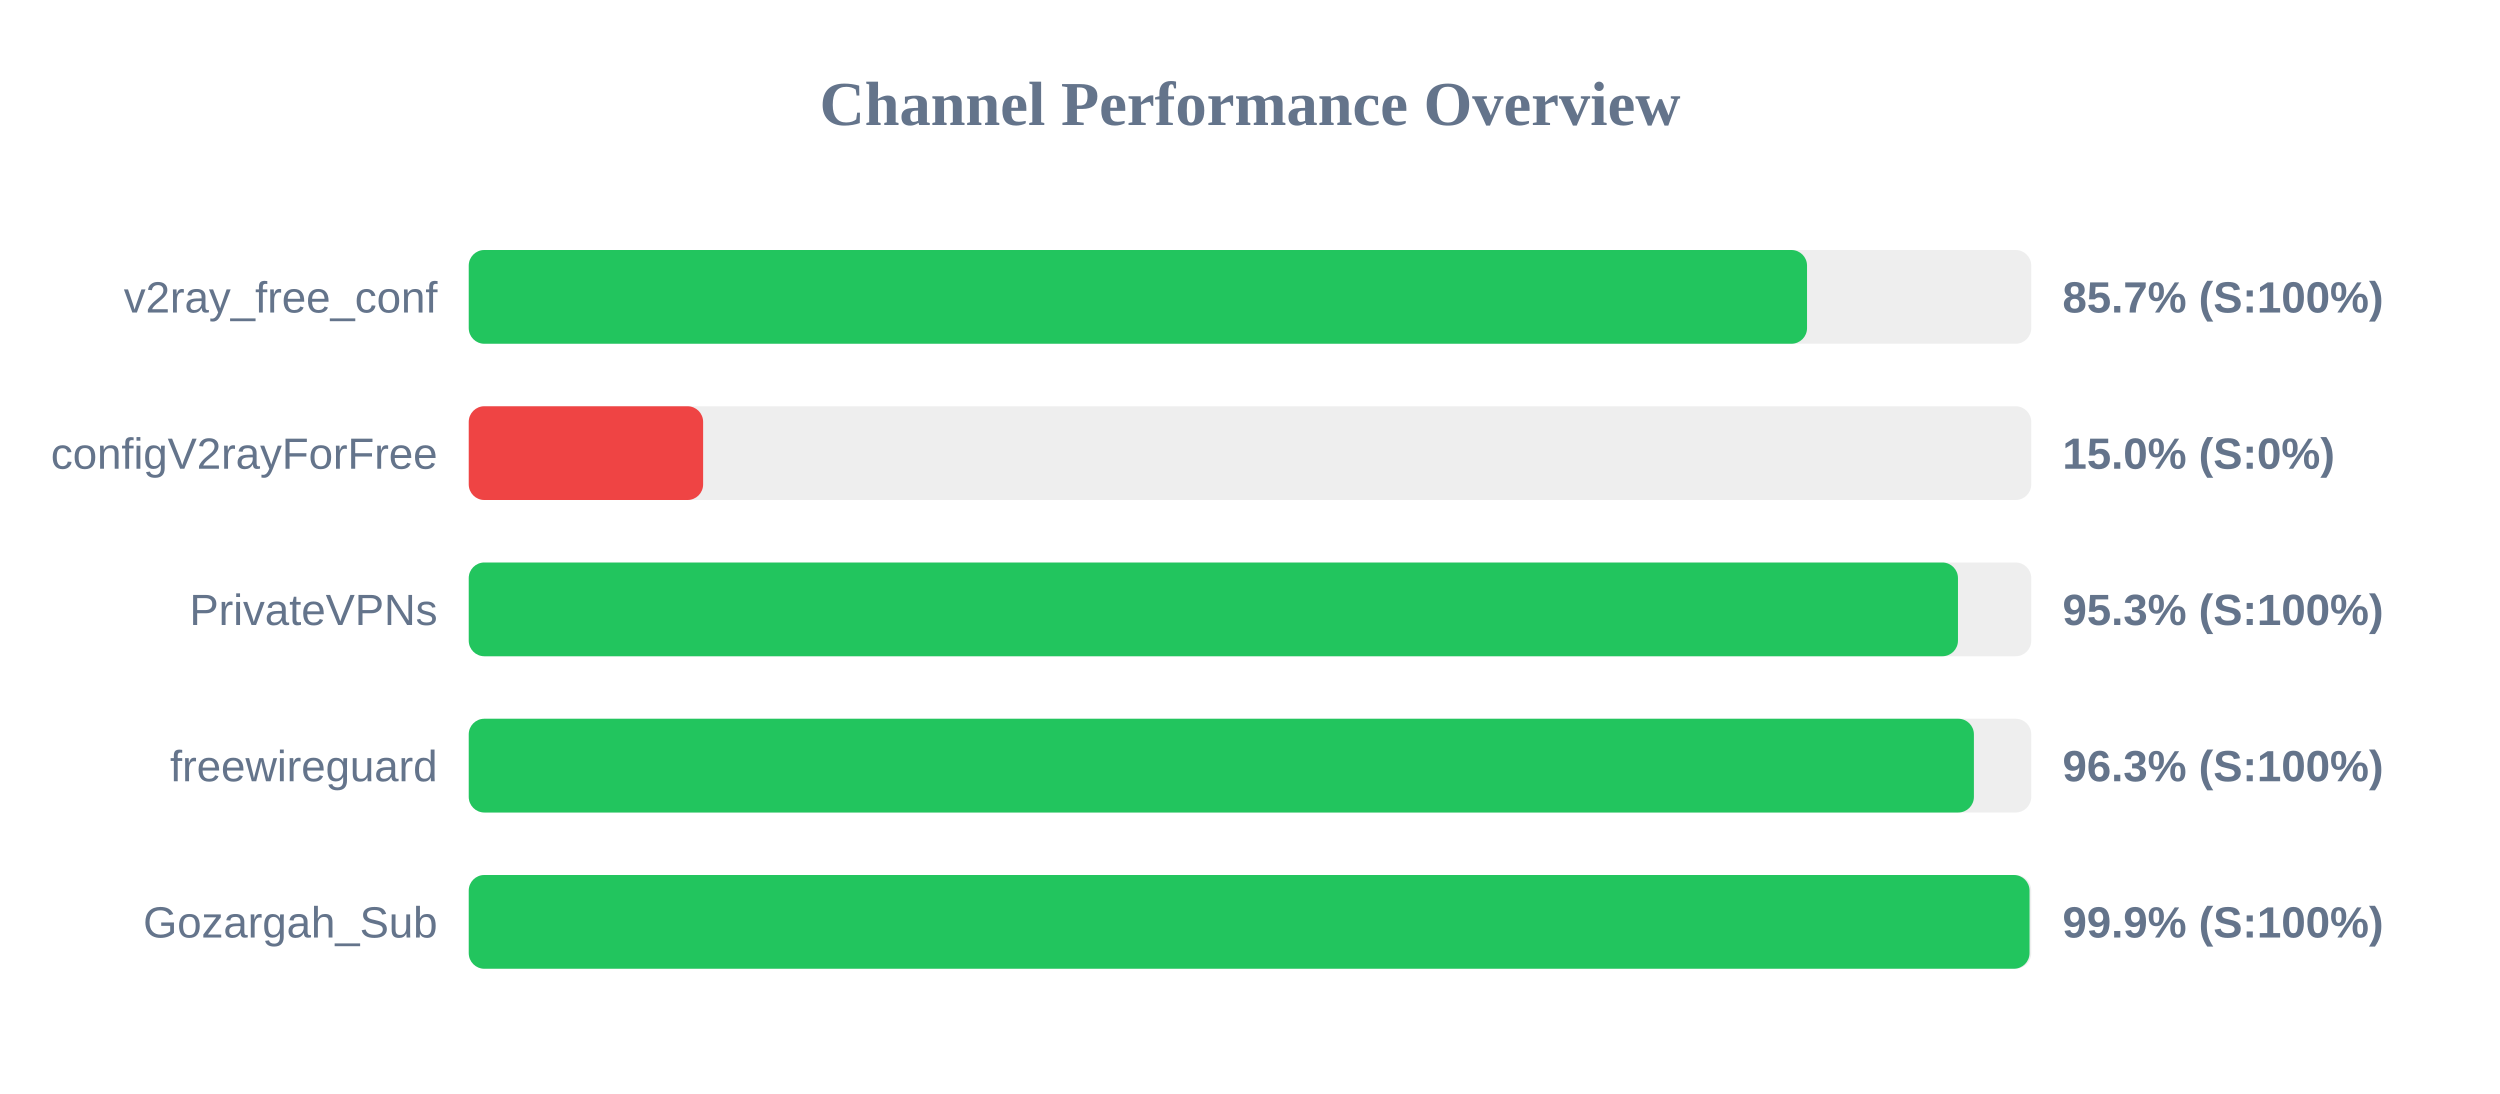
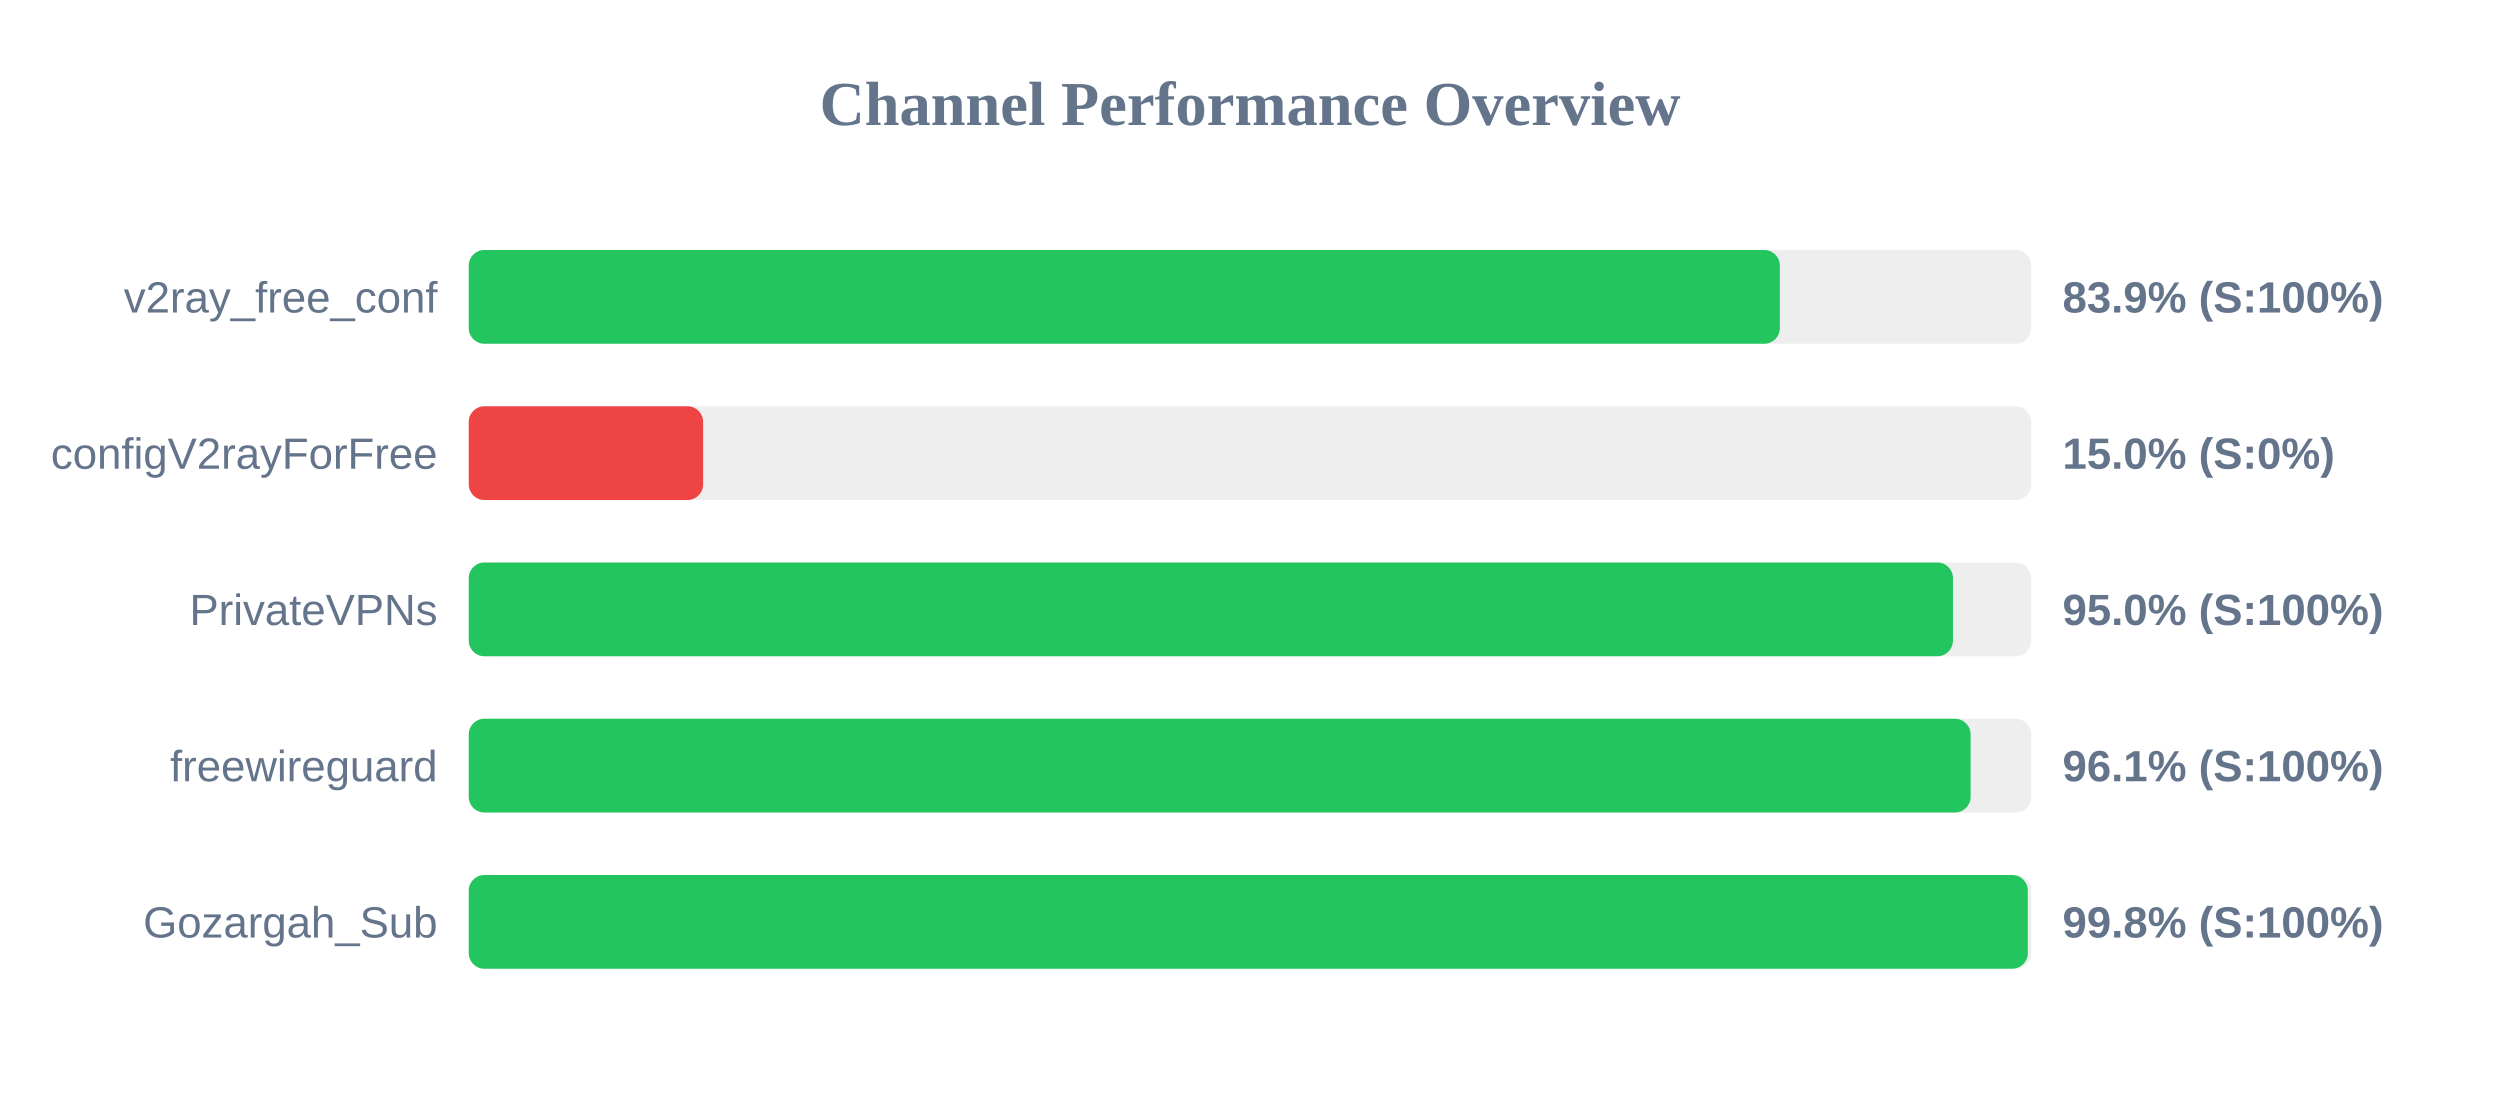
<svg xmlns="http://www.w3.org/2000/svg" width="800" height="350" version="1.1">
  <style>
        .row { font: 14px Arial; fill: #64748b; }
        .score { font: bold 14px Arial; fill: #64748b; }
    </style>
  <text x="400" y="40" text-anchor="middle" font-size="20px" font-weight="bold" fill="#64748b">Channel Performance Overview</text>
  <rect x="150" y="80" width="500" height="30" fill="#eee" rx="5" />
-   <rect x="150" y="80" width="428.25" height="30" fill="#22c55e" rx="5" />
+   <rect x="150" y="80" width="419.55" height="30" fill="#22c55e" rx="5" />
  <text x="140" y="100" text-anchor="end" class="row">v2ray_free_conf</text>
-   <text x="660" y="100" text-anchor="start" class="score">85.7% (S:100%)</text>
+   <text x="660" y="100" text-anchor="start" class="score">83.9% (S:100%)</text>
  <rect x="150" y="130" width="500" height="30" fill="#eee" rx="5" />
  <rect x="150" y="130" width="75.0" height="30" fill="#ef4444" rx="5" />
  <text x="140" y="150" text-anchor="end" class="row">configV2rayForFree</text>
  <text x="660" y="150" text-anchor="start" class="score">15.0% (S:0%)</text>
  <rect x="150" y="180" width="500" height="30" fill="#eee" rx="5" />
-   <rect x="150" y="180" width="476.55" height="30" fill="#22c55e" rx="5" />
+   <rect x="150" y="180" width="474.95" height="30" fill="#22c55e" rx="5" />
  <text x="140" y="200" text-anchor="end" class="row">PrivateVPNs</text>
-   <text x="660" y="200" text-anchor="start" class="score">95.3% (S:100%)</text>
+   <text x="660" y="200" text-anchor="start" class="score">95.0% (S:100%)</text>
  <rect x="150" y="230" width="500" height="30" fill="#eee" rx="5" />
-   <rect x="150" y="230" width="481.65" height="30" fill="#22c55e" rx="5" />
+   <rect x="150" y="230" width="480.6" height="30" fill="#22c55e" rx="5" />
  <text x="140" y="250" text-anchor="end" class="row">freewireguard</text>
-   <text x="660" y="250" text-anchor="start" class="score">96.3% (S:100%)</text>
+   <text x="660" y="250" text-anchor="start" class="score">96.1% (S:100%)</text>
  <rect x="150" y="280" width="500" height="30" fill="#eee" rx="5" />
-   <rect x="150" y="280" width="499.45" height="30" fill="#22c55e" rx="5" />
+   <rect x="150" y="280" width="498.9" height="30" fill="#22c55e" rx="5" />
  <text x="140" y="300" text-anchor="end" class="row">Gozargah_Sub</text>
-   <text x="660" y="300" text-anchor="start" class="score">99.9% (S:100%)</text>
+   <text x="660" y="300" text-anchor="start" class="score">99.8% (S:100%)</text>
</svg>
